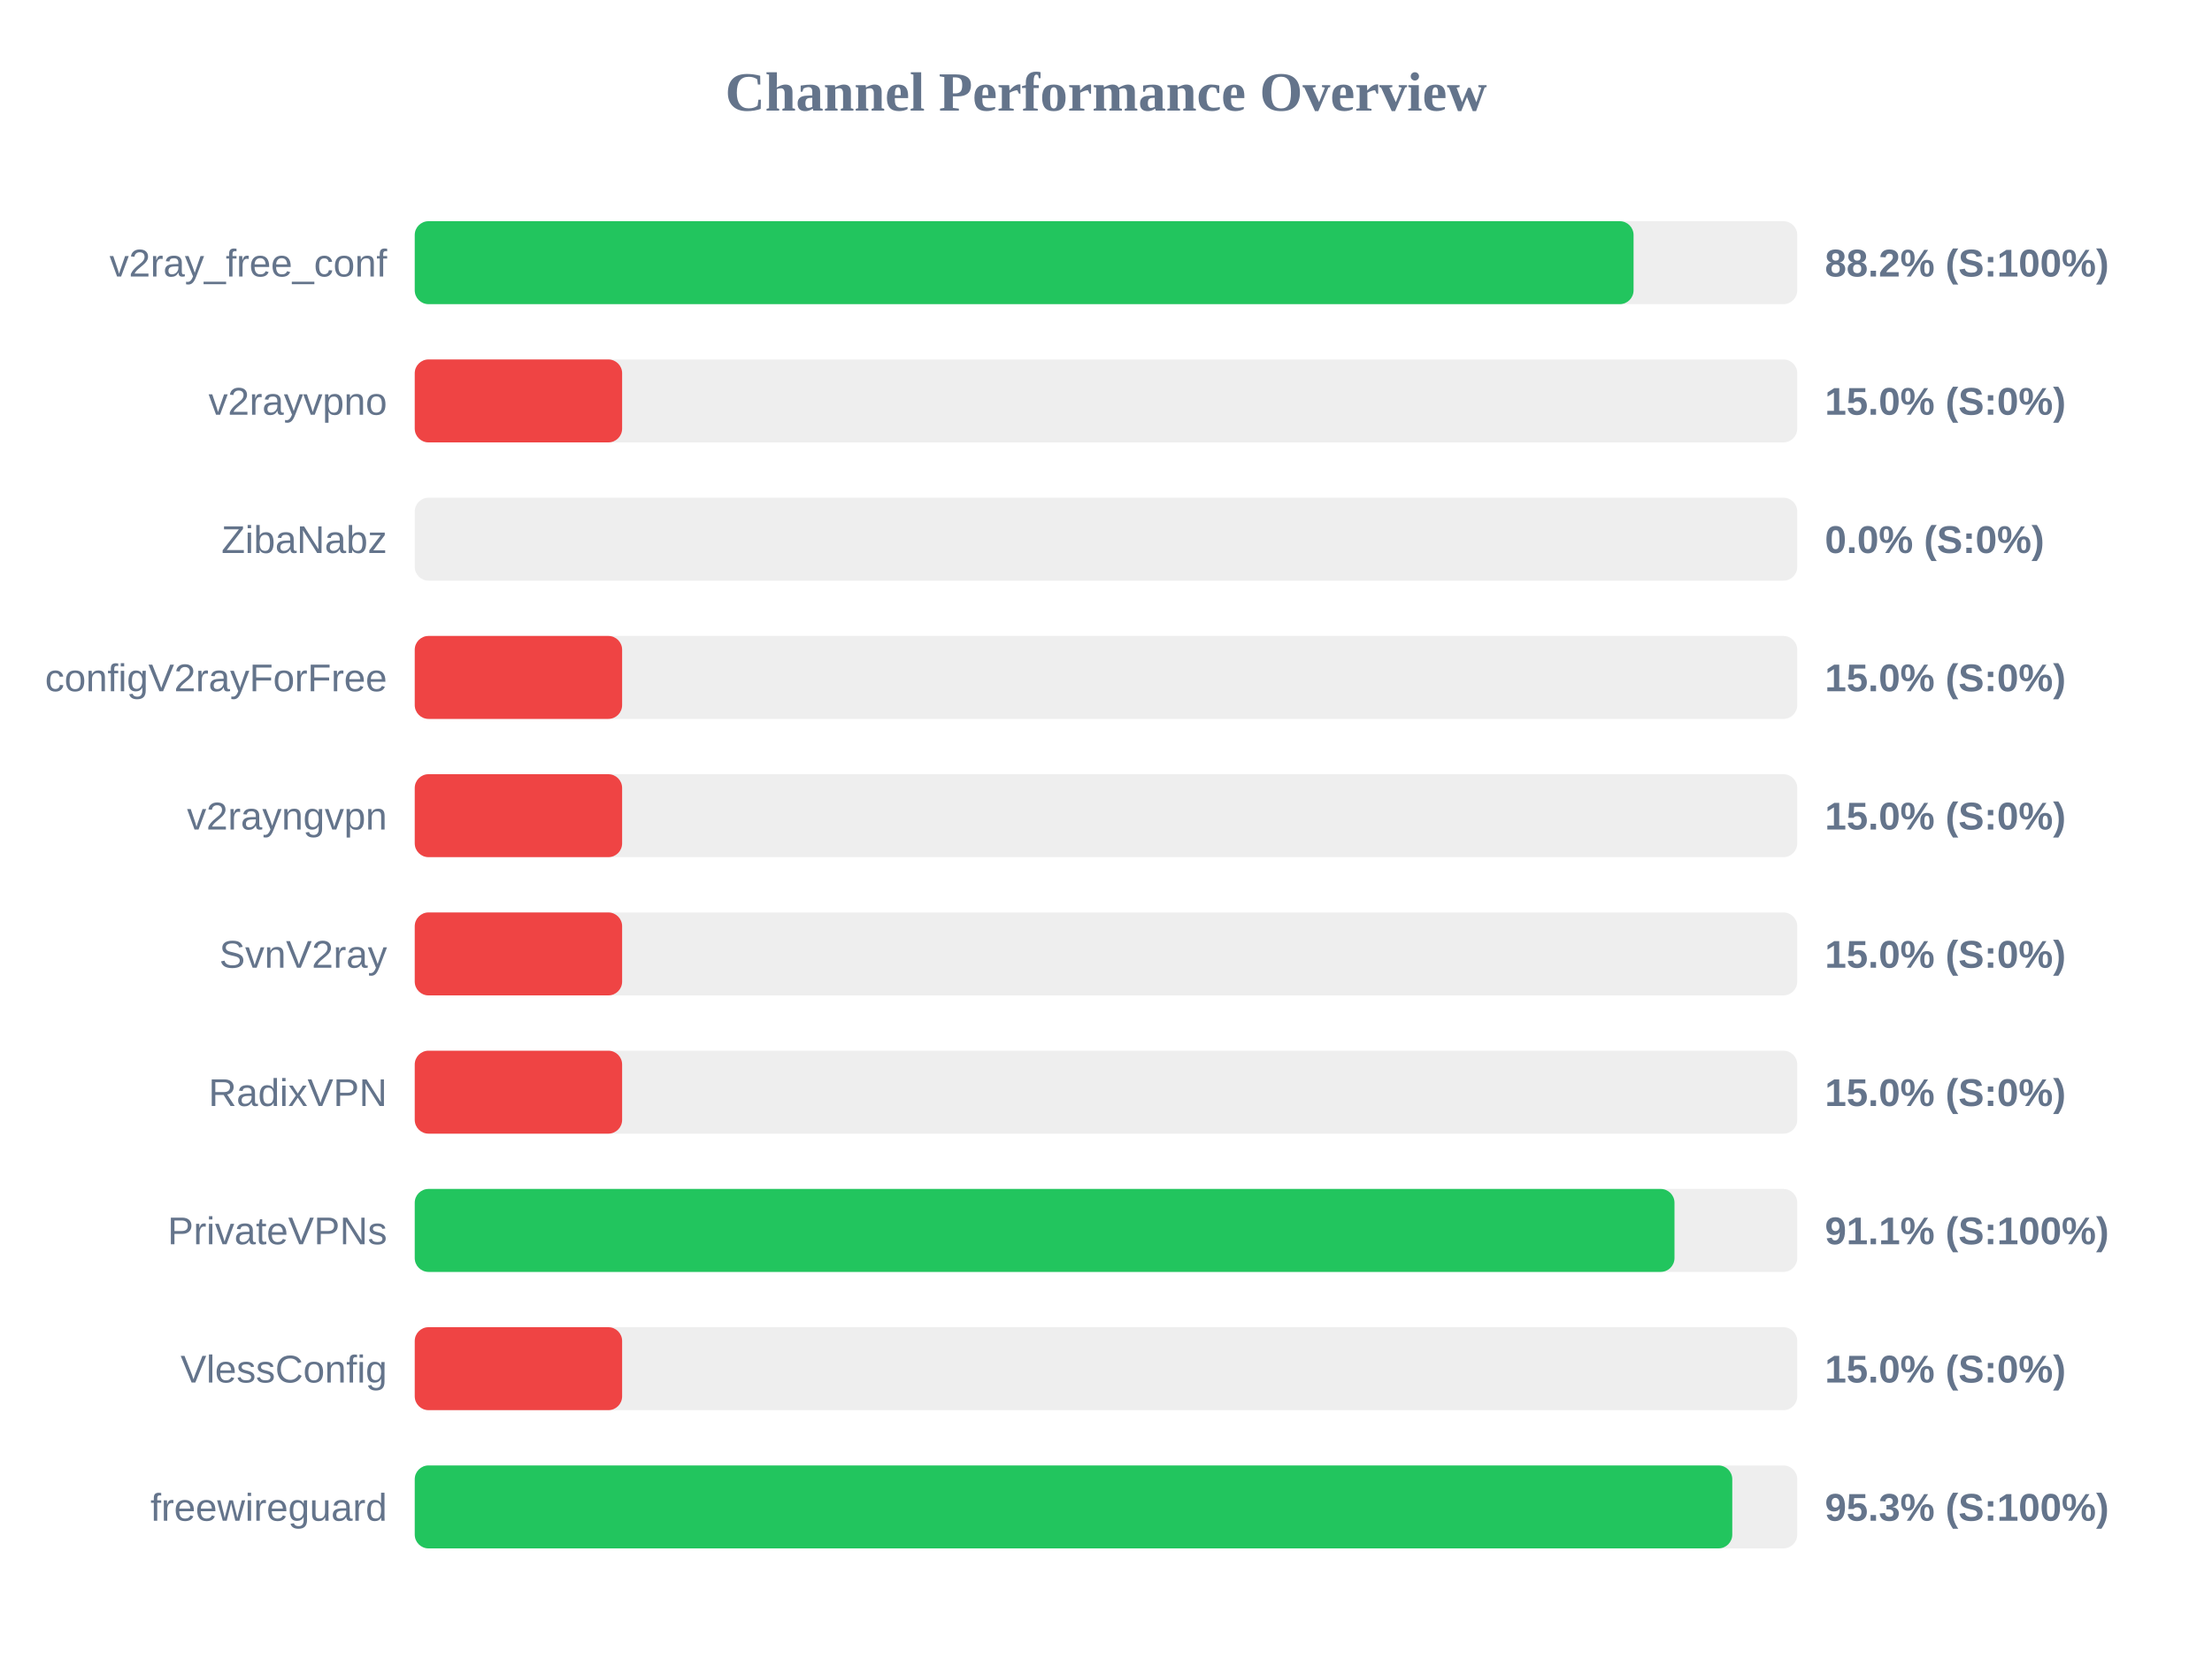
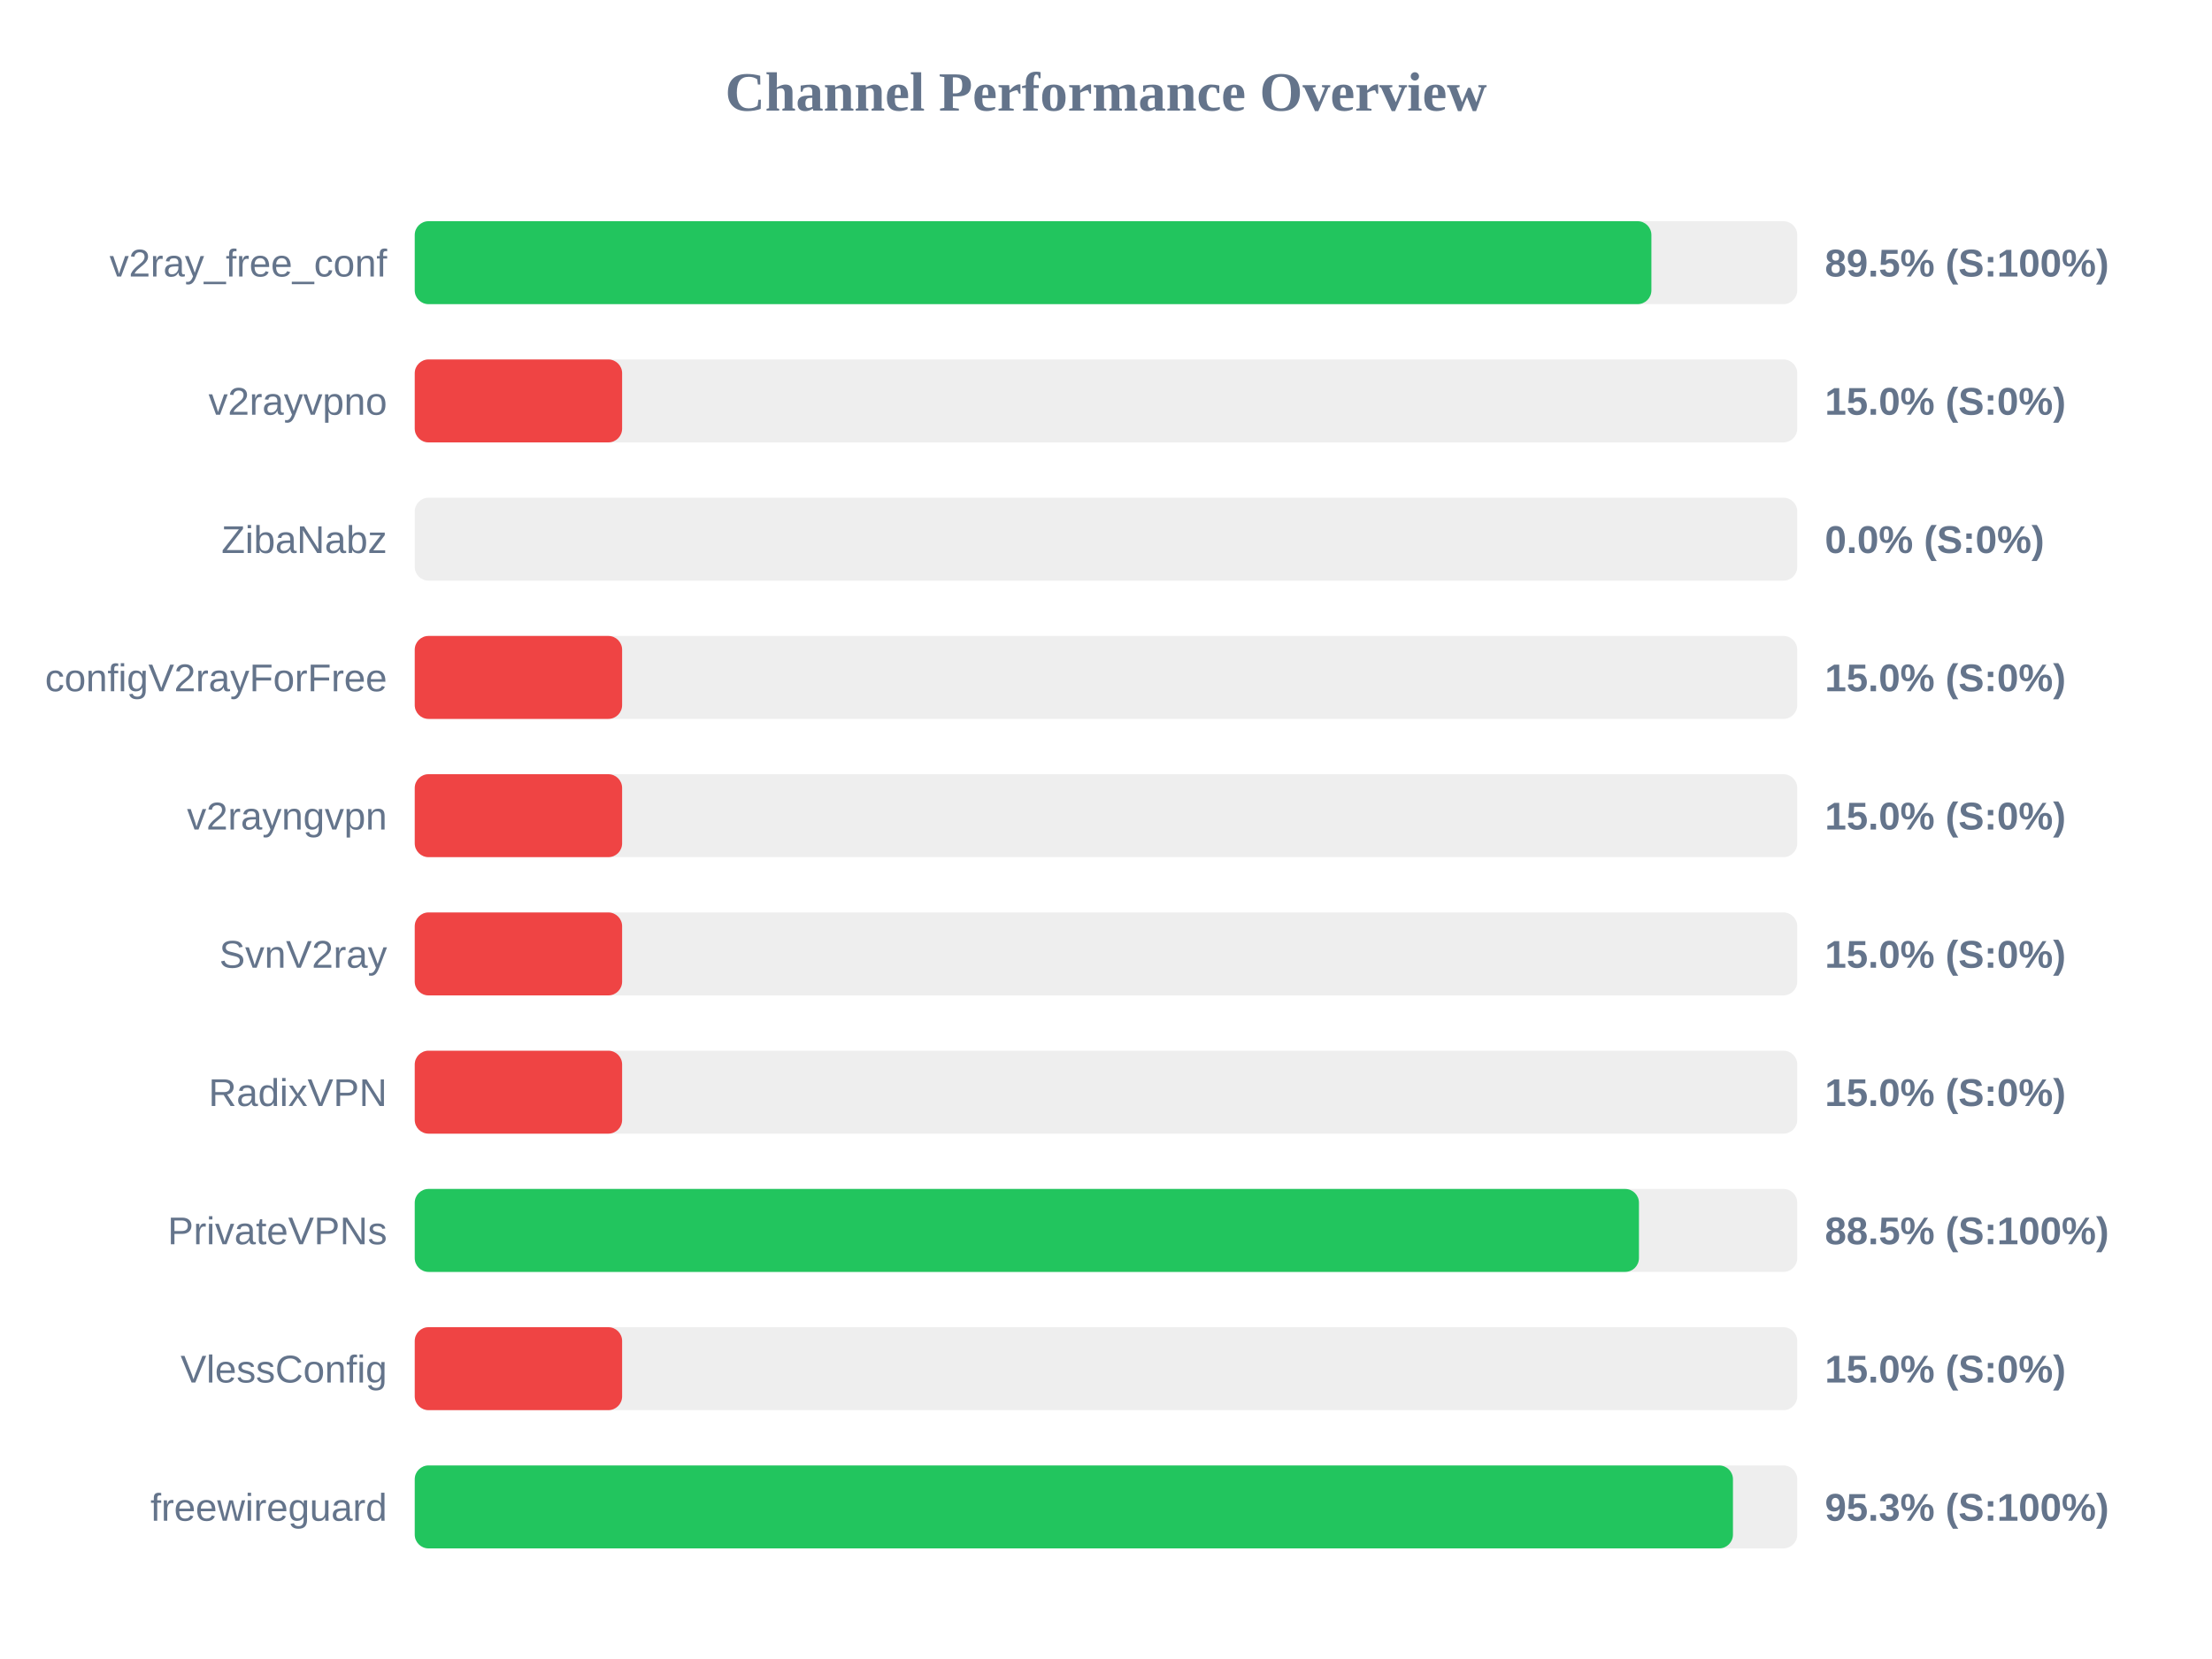
<svg xmlns="http://www.w3.org/2000/svg" width="800" height="600" version="1.1">
  <style>
        .row { font: 14px Arial; fill: #64748b; }
        .score { font: bold 14px Arial; fill: #64748b; }
    </style>
  <text x="400" y="40" text-anchor="middle" font-size="20px" font-weight="bold" fill="#64748b">Channel Performance Overview</text>
  <rect x="150" y="80" width="500" height="30" fill="#eee" rx="5" />
-   <rect x="150" y="80" width="440.8" height="30" fill="#22c55e" rx="5" />
+   <rect x="150" y="80" width="447.25" height="30" fill="#22c55e" rx="5" />
  <text x="140" y="100" text-anchor="end" class="row">v2ray_free_conf</text>
-   <text x="660" y="100" text-anchor="start" class="score">88.2% (S:100%)</text>
+   <text x="660" y="100" text-anchor="start" class="score">89.5% (S:100%)</text>
  <rect x="150" y="130" width="500" height="30" fill="#eee" rx="5" />
  <rect x="150" y="130" width="75.0" height="30" fill="#ef4444" rx="5" />
  <text x="140" y="150" text-anchor="end" class="row">v2rayvpno</text>
  <text x="660" y="150" text-anchor="start" class="score">15.0% (S:0%)</text>
  <rect x="150" y="180" width="500" height="30" fill="#eee" rx="5" />
  <rect x="150" y="180" width="0.0" height="30" fill="#ef4444" rx="5" />
  <text x="140" y="200" text-anchor="end" class="row">ZibaNabz</text>
  <text x="660" y="200" text-anchor="start" class="score">0.0% (S:0%)</text>
  <rect x="150" y="230" width="500" height="30" fill="#eee" rx="5" />
  <rect x="150" y="230" width="75.0" height="30" fill="#ef4444" rx="5" />
  <text x="140" y="250" text-anchor="end" class="row">configV2rayForFree</text>
  <text x="660" y="250" text-anchor="start" class="score">15.0% (S:0%)</text>
  <rect x="150" y="280" width="500" height="30" fill="#eee" rx="5" />
  <rect x="150" y="280" width="75.0" height="30" fill="#ef4444" rx="5" />
  <text x="140" y="300" text-anchor="end" class="row">v2rayngvpn</text>
  <text x="660" y="300" text-anchor="start" class="score">15.0% (S:0%)</text>
  <rect x="150" y="330" width="500" height="30" fill="#eee" rx="5" />
  <rect x="150" y="330" width="75.0" height="30" fill="#ef4444" rx="5" />
  <text x="140" y="350" text-anchor="end" class="row">SvnV2ray</text>
  <text x="660" y="350" text-anchor="start" class="score">15.0% (S:0%)</text>
  <rect x="150" y="380" width="500" height="30" fill="#eee" rx="5" />
  <rect x="150" y="380" width="75.0" height="30" fill="#ef4444" rx="5" />
  <text x="140" y="400" text-anchor="end" class="row">RadixVPN</text>
  <text x="660" y="400" text-anchor="start" class="score">15.0% (S:0%)</text>
  <rect x="150" y="430" width="500" height="30" fill="#eee" rx="5" />
-   <rect x="150" y="430" width="455.6" height="30" fill="#22c55e" rx="5" />
+   <rect x="150" y="430" width="442.75" height="30" fill="#22c55e" rx="5" />
  <text x="140" y="450" text-anchor="end" class="row">PrivateVPNs</text>
-   <text x="660" y="450" text-anchor="start" class="score">91.1% (S:100%)</text>
+   <text x="660" y="450" text-anchor="start" class="score">88.5% (S:100%)</text>
  <rect x="150" y="480" width="500" height="30" fill="#eee" rx="5" />
  <rect x="150" y="480" width="75.0" height="30" fill="#ef4444" rx="5" />
  <text x="140" y="500" text-anchor="end" class="row">VlessConfig</text>
  <text x="660" y="500" text-anchor="start" class="score">15.0% (S:0%)</text>
  <rect x="150" y="530" width="500" height="30" fill="#eee" rx="5" />
-   <rect x="150" y="530" width="476.5" height="30" fill="#22c55e" rx="5" />
+   <rect x="150" y="530" width="476.75" height="30" fill="#22c55e" rx="5" />
  <text x="140" y="550" text-anchor="end" class="row">freewireguard</text>
  <text x="660" y="550" text-anchor="start" class="score">95.3% (S:100%)</text>
</svg>
